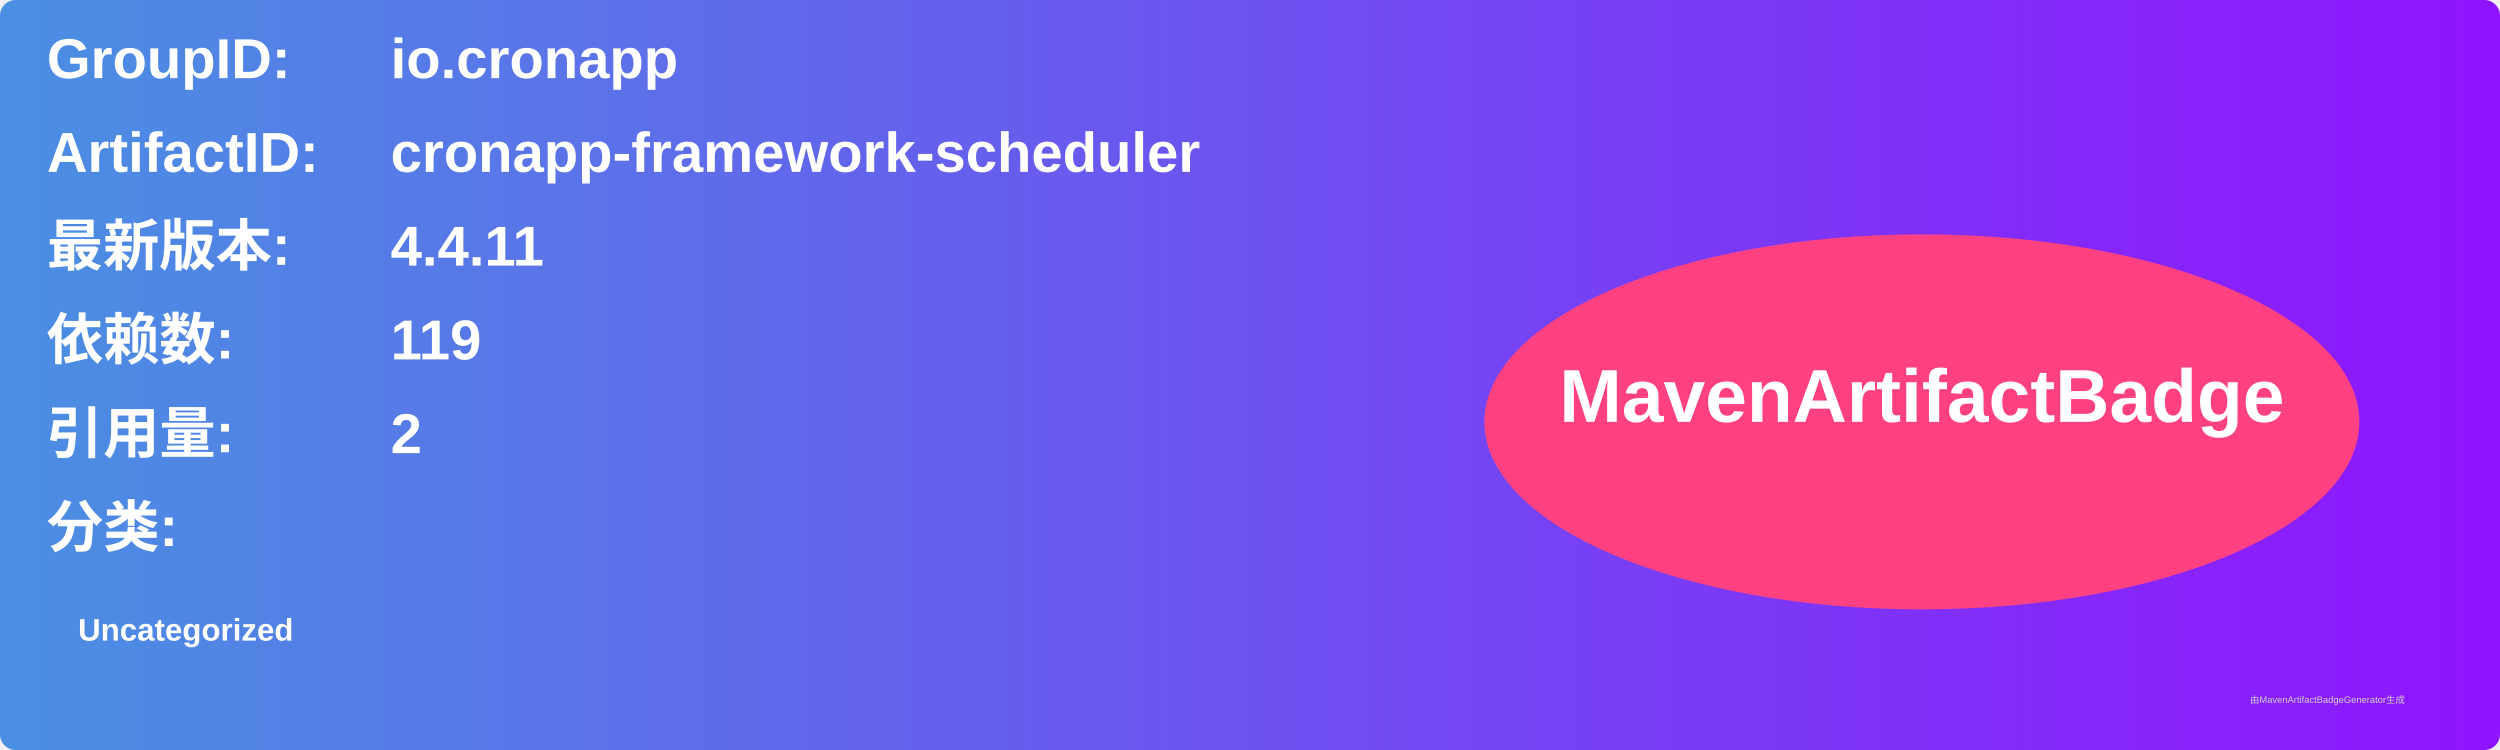
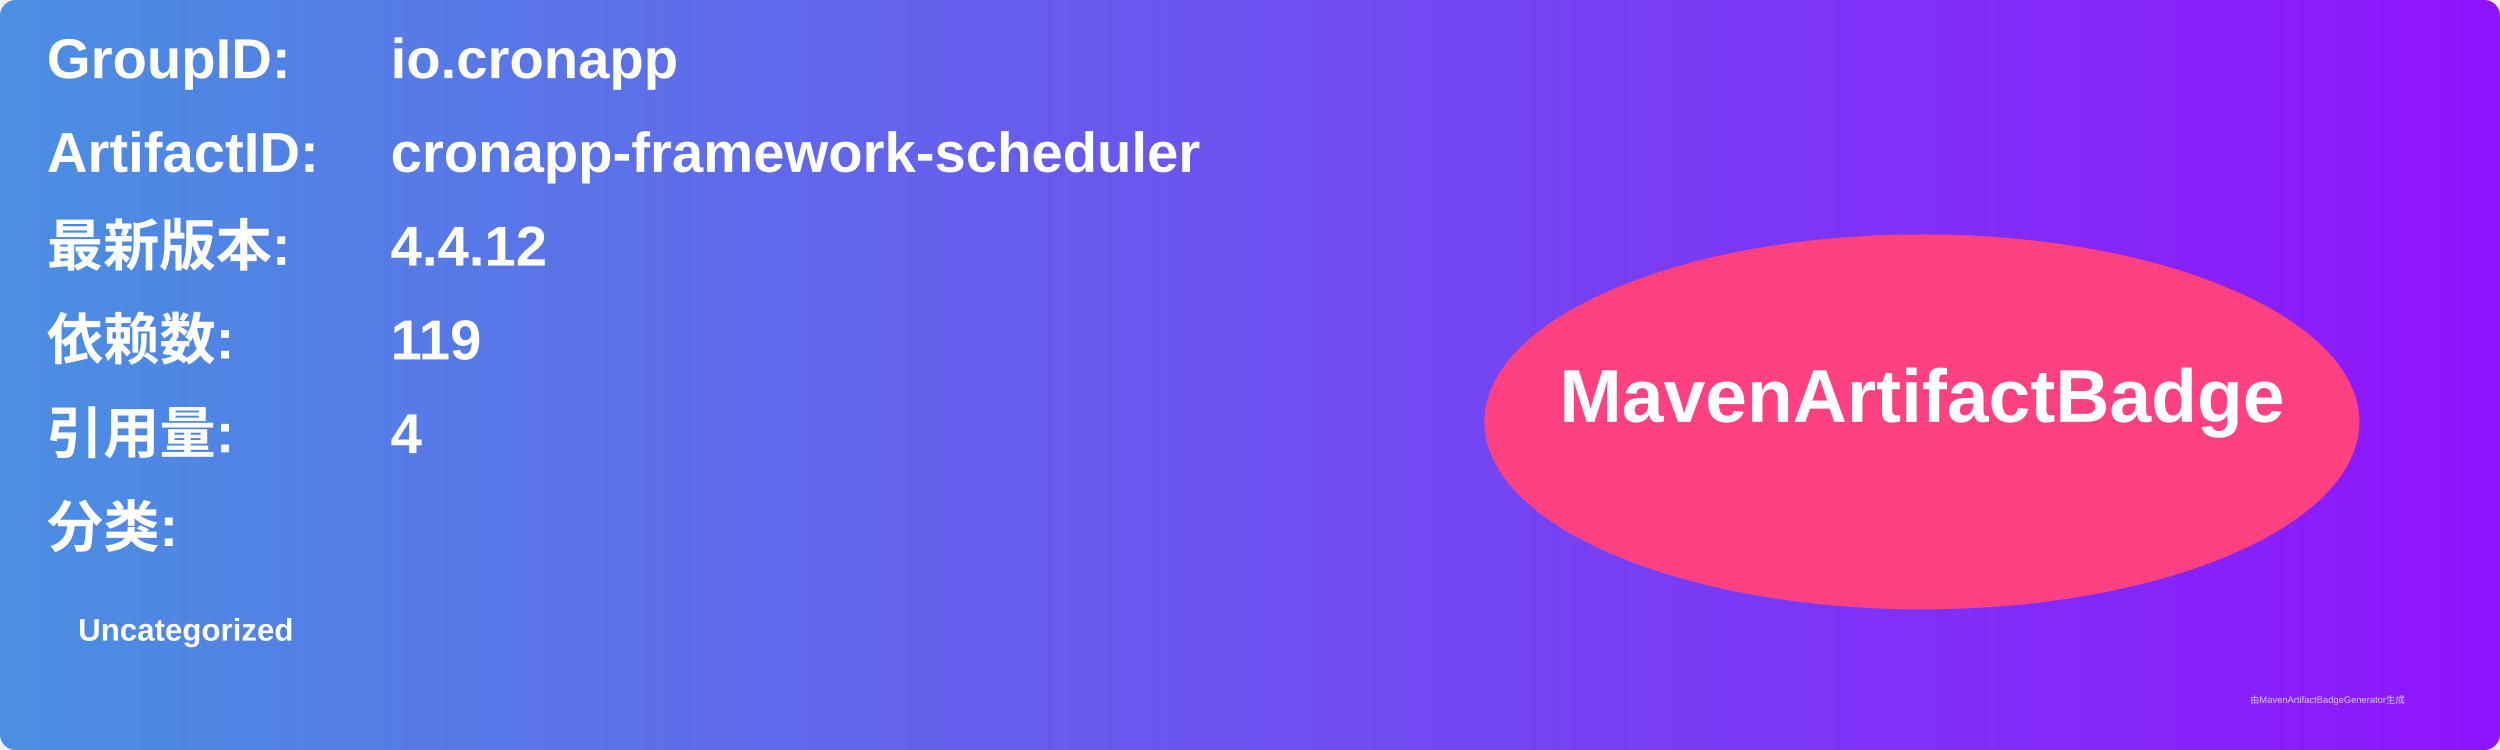
<svg xmlns="http://www.w3.org/2000/svg" width="800" height="240" viewBox="0 0 800 240">
  <linearGradient id="grad" x1="0%" y1="0%" x2="100%" y2="0%">
    <stop offset="0%" stop-color="#4a90e2" />
    <stop offset="100%" stop-color="#9013fe" />
  </linearGradient>
  <rect width="100%" height="100%" rx="5" ry="5" fill="url(#grad)" />
  <g transform="translate(15, 15)">
    <text x="0" y="10" font-family="Arial" font-size="18" fill="white" font-weight="bold" width="260">GroupID:</text>
    <text x="110" y="10" font-family="Arial" font-size="18" fill="white" font-weight="bold" width="460">io.cronapp</text>
    <text x="0" y="40" font-family="Arial" font-size="18" fill="white" font-weight="bold" width="260">ArtifactID:</text>
    <text x="110" y="40" font-family="Arial" font-size="18" fill="white" font-weight="bold" width="460">cronapp-framework-scheduler</text>
    <text x="0" y="70" font-family="Arial" font-size="18" fill="white" font-weight="bold">最新版本:</text>
    <text x="110" y="70" font-family="Arial" font-size="18" fill="white" font-weight="bold">
-       <tspan font-weight="bold">4.4.11</tspan>
+       <tspan font-weight="bold">4.4.12</tspan>
    </text>
    <text x="0" y="100" font-family="Arial" font-size="18" fill="white" font-weight="bold">依赖数: </text>
    <text x="110" y="100" font-family="Arial" font-size="18" fill="white">
      <tspan font-weight="bold">119</tspan>
    </text>
    <text x="0" y="130" font-family="Arial" font-size="18" fill="white" font-weight="bold">引用量: </text>
    <text x="110" y="130" font-family="Arial" font-size="18" fill="white">
-       <tspan font-weight="bold">2</tspan>
+       <tspan font-weight="bold">4</tspan>
    </text>
    <text x="0" y="160" font-family="Arial" font-size="18" fill="white" font-weight="bold">分类:</text>
    <text x="10" y="190" font-family="Arial" font-size="10" fill="white">
      <tspan font-weight="bold">Uncategorized</tspan>
    </text>
    <ellipse cx="600" cy="120" rx="140" ry="60" fill="#ff4081" />
    <text x="600" y="120" text-anchor="middle" font-family="Arial" font-size="24" fill="white" font-weight="bold">MavenArtifactBadge</text>
  </g>
  <text x="720" y="225" font-family="Arial" font-size="3" fill="#d0d0d0">由MavenArtifactBadgeGenerator生成</text>
</svg>
